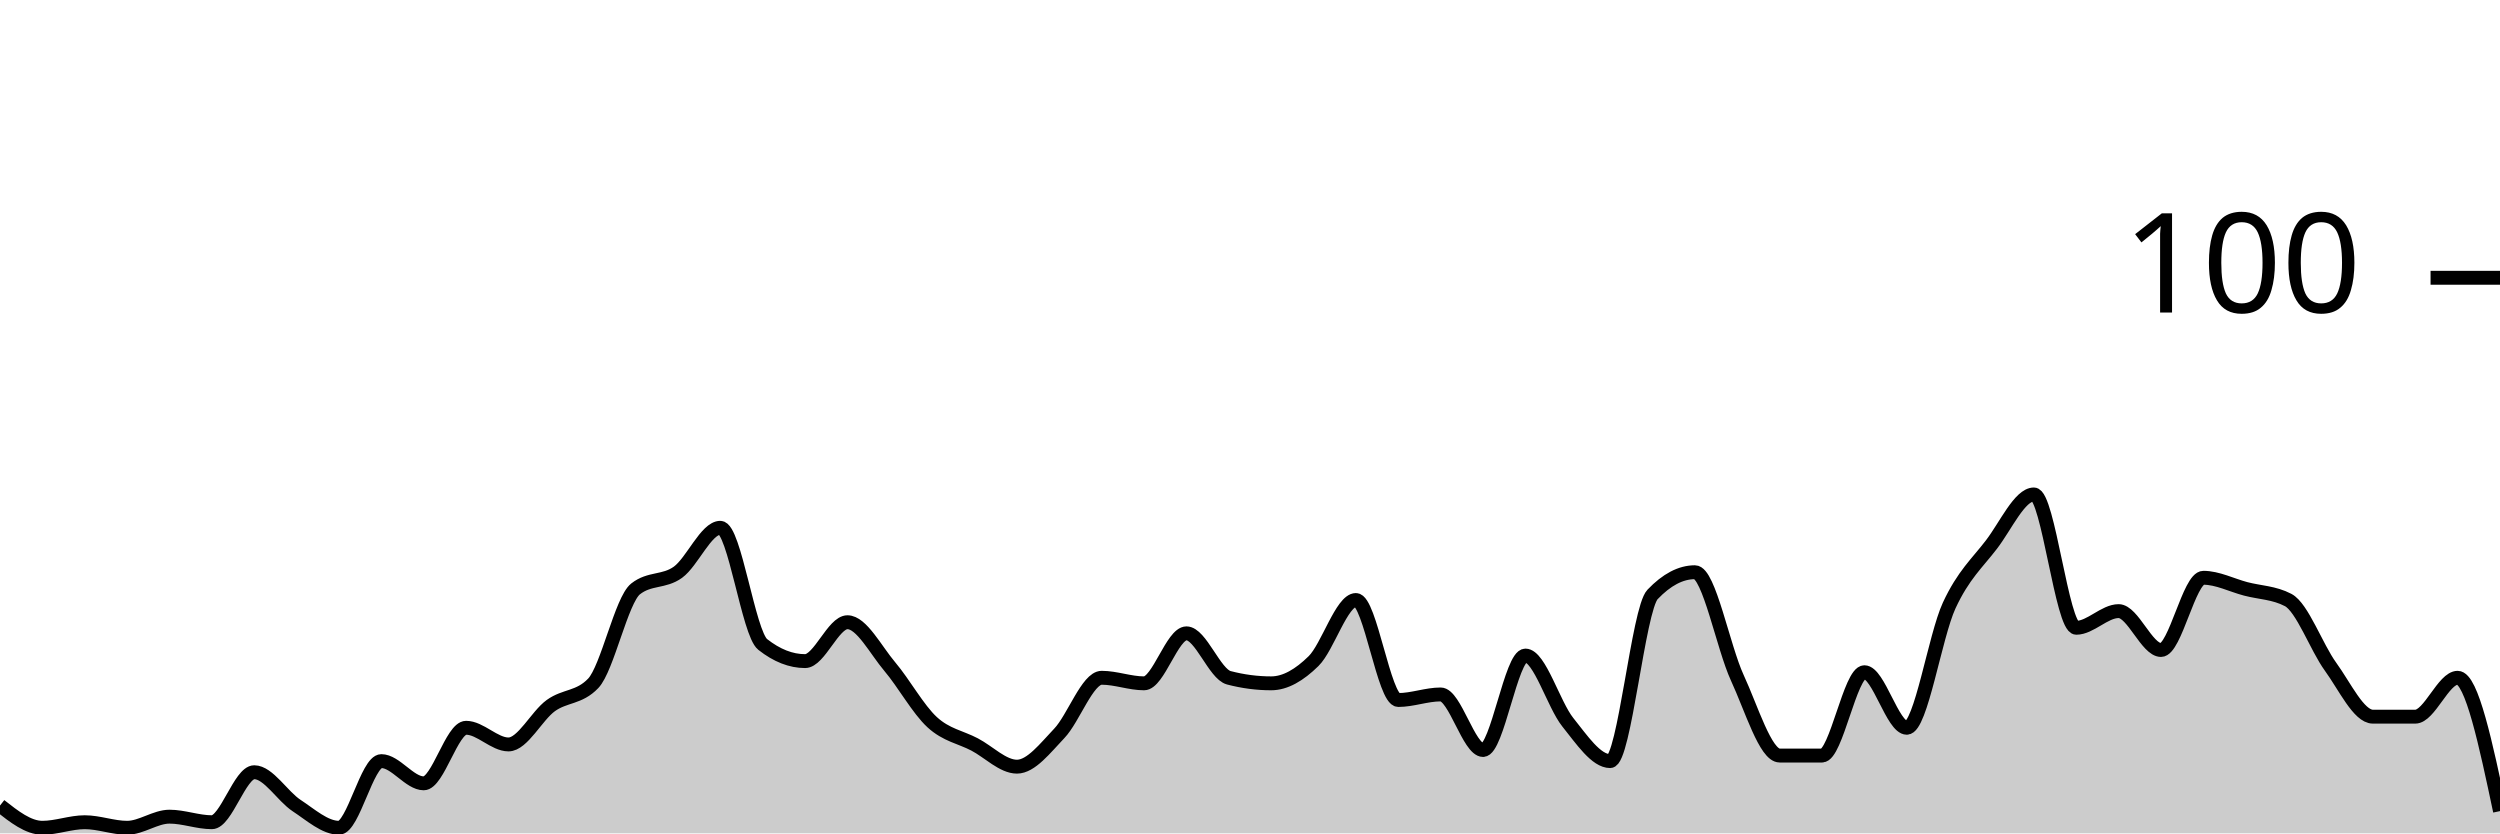
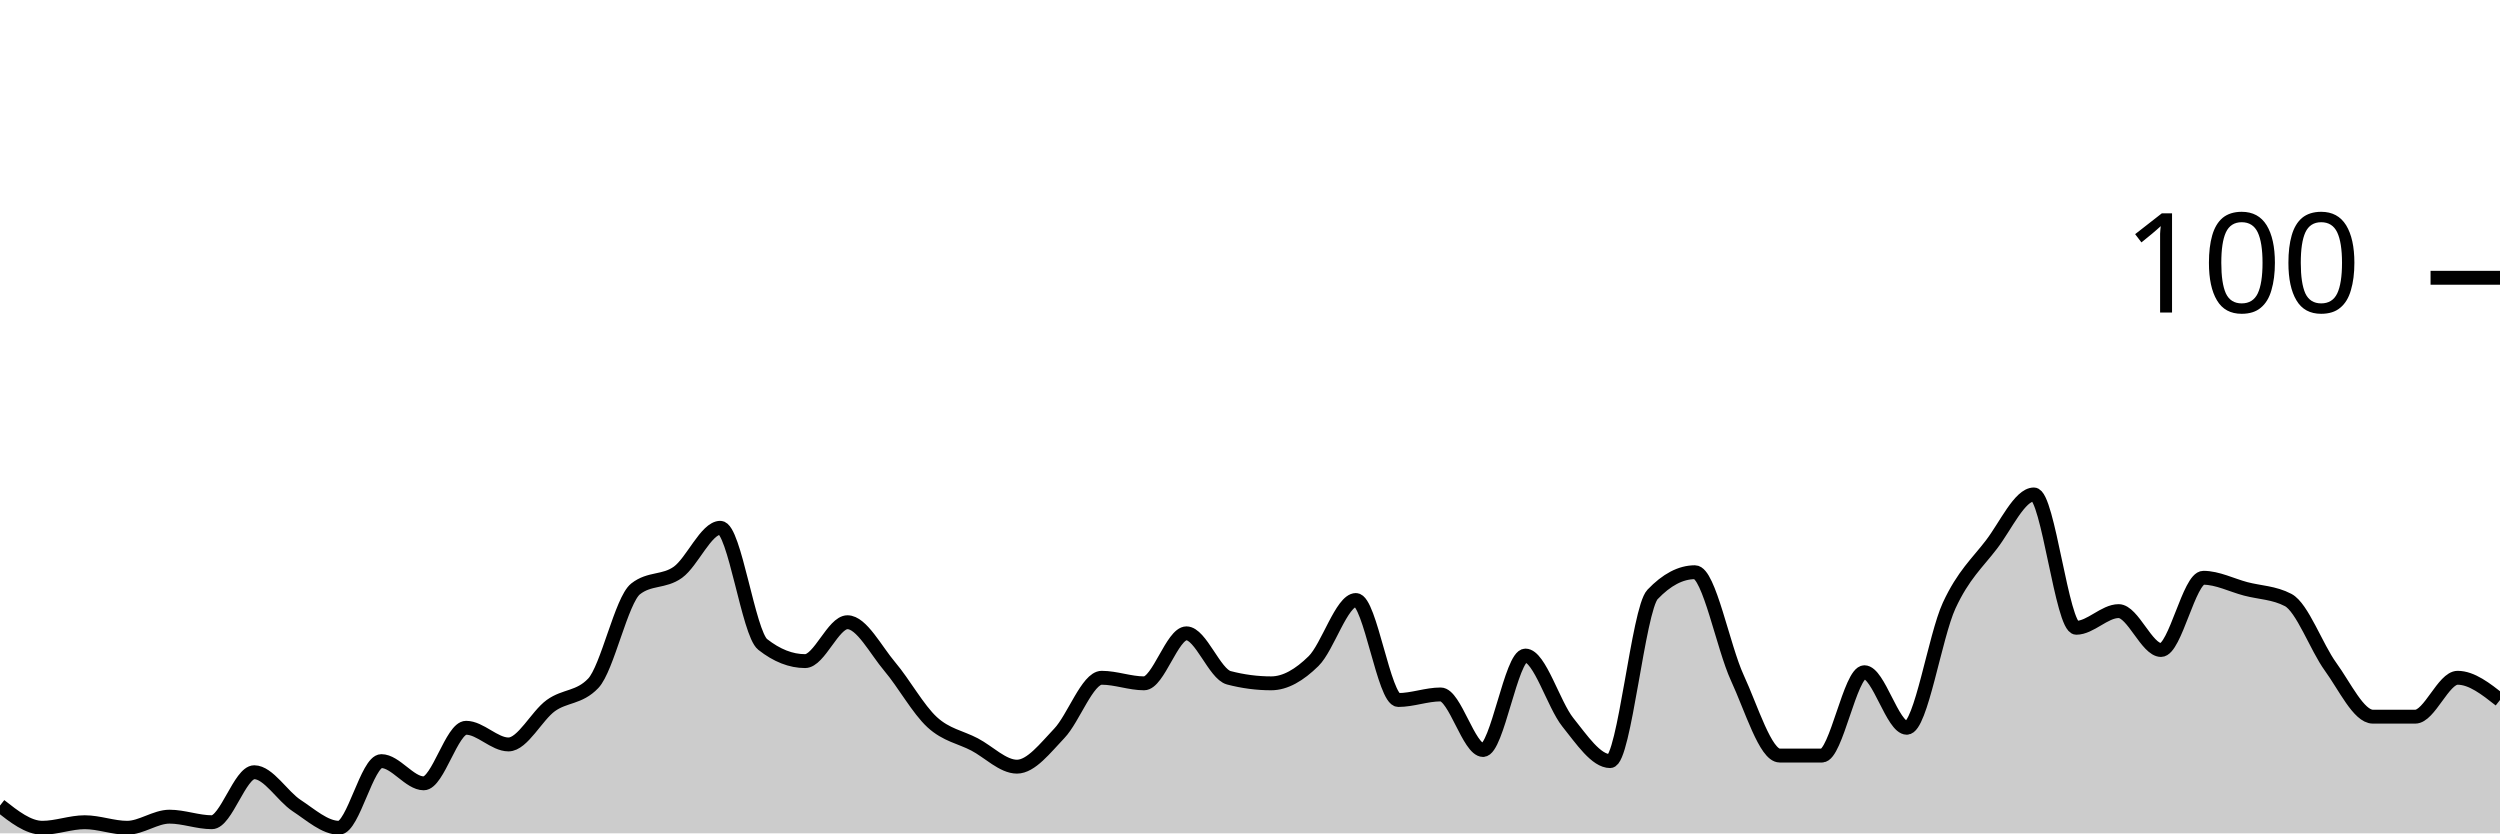
<svg xmlns="http://www.w3.org/2000/svg" viewBox="0 0 180 60">
  <g transform="translate(0,20)">
-     <path class="area" fill="rgba(0, 0, 0, 0.2)" d="M0,38C1.017,38.8,2.034,39.6,3.051,39.6C4.068,39.6,5.085,39.2,6.102,39.2C7.119,39.2,8.136,39.6,9.153,39.6C10.169,39.6,11.186,38.8,12.203,38.8C13.22,38.8,14.237,39.2,15.254,39.2C16.271,39.2,17.288,35.6,18.305,35.6C19.322,35.6,20.339,37.333,21.356,38C22.373,38.667,23.39,39.6,24.407,39.6C25.424,39.6,26.441,34.8,27.458,34.8C28.475,34.8,29.492,36.4,30.508,36.4C31.525,36.4,32.542,32.4,33.559,32.4C34.576,32.4,35.593,33.6,36.61,33.6C37.627,33.6,38.644,31.533,39.661,30.8C40.678,30.067,41.695,30.267,42.712,29.2C43.729,28.133,44.746,23.2,45.763,22.4C46.78,21.6,47.797,21.933,48.814,21.2C49.831,20.467,50.847,18,51.864,18C52.881,18,53.898,25.6,54.915,26.4C55.932,27.2,56.949,27.6,57.966,27.6C58.983,27.6,60,24.8,61.017,24.8C62.034,24.8,63.051,26.8,64.068,28C65.085,29.2,66.102,31.067,67.119,32C68.136,32.933,69.153,33.067,70.169,33.6C71.186,34.133,72.203,35.2,73.22,35.2C74.237,35.2,75.254,33.867,76.271,32.8C77.288,31.733,78.305,28.8,79.322,28.8C80.339,28.8,81.356,29.2,82.373,29.2C83.39,29.2,84.407,25.6,85.424,25.6C86.441,25.6,87.458,28.533,88.475,28.8C89.492,29.067,90.508,29.2,91.525,29.2C92.542,29.2,93.559,28.6,94.576,27.6C95.593,26.6,96.61,23.2,97.627,23.2C98.644,23.2,99.661,30.4,100.678,30.4C101.695,30.4,102.712,30,103.729,30C104.746,30,105.763,34,106.78,34C107.797,34,108.814,27.2,109.831,27.2C110.847,27.2,111.864,30.733,112.881,32C113.898,33.267,114.915,34.8,115.932,34.8C116.949,34.8,117.966,23.867,118.983,22.8C120,21.733,121.017,21.2,122.034,21.2C123.051,21.2,124.068,26.6,125.085,28.8C126.102,31,127.119,34.4,128.136,34.4C129.153,34.4,130.169,34.4,131.186,34.4C132.203,34.4,133.22,28.4,134.237,28.4C135.254,28.4,136.271,32.4,137.288,32.4C138.305,32.4,139.322,25.8,140.339,23.6C141.356,21.4,142.373,20.533,143.39,19.2C144.407,17.867,145.424,15.6,146.441,15.6C147.458,15.6,148.475,25.2,149.492,25.2C150.508,25.2,151.525,24,152.542,24C153.559,24,154.576,26.8,155.593,26.8C156.61,26.8,157.627,21.6,158.644,21.6C159.661,21.6,160.678,22.133,161.695,22.4C162.712,22.667,163.729,22.667,164.746,23.2C165.763,23.733,166.78,26.6,167.797,28C168.814,29.4,169.831,31.6,170.847,31.6C171.864,31.6,172.881,31.6,173.898,31.6C174.915,31.6,175.932,28.8,176.949,28.8C177.966,28.8,178.983,33.6,180,38.4L180,40C178.983,40,177.966,40,176.949,40C175.932,40,174.915,40,173.898,40C172.881,40,171.864,40,170.847,40C169.831,40,168.814,40,167.797,40C166.78,40,165.763,40,164.746,40C163.729,40,162.712,40,161.695,40C160.678,40,159.661,40,158.644,40C157.627,40,156.61,40,155.593,40C154.576,40,153.559,40,152.542,40C151.525,40,150.508,40,149.492,40C148.475,40,147.458,40,146.441,40C145.424,40,144.407,40,143.39,40C142.373,40,141.356,40,140.339,40C139.322,40,138.305,40,137.288,40C136.271,40,135.254,40,134.237,40C133.22,40,132.203,40,131.186,40C130.169,40,129.153,40,128.136,40C127.119,40,126.102,40,125.085,40C124.068,40,123.051,40,122.034,40C121.017,40,120,40,118.983,40C117.966,40,116.949,40,115.932,40C114.915,40,113.898,40,112.881,40C111.864,40,110.847,40,109.831,40C108.814,40,107.797,40,106.78,40C105.763,40,104.746,40,103.729,40C102.712,40,101.695,40,100.678,40C99.661,40,98.644,40,97.627,40C96.61,40,95.593,40,94.576,40C93.559,40,92.542,40,91.525,40C90.508,40,89.492,40,88.475,40C87.458,40,86.441,40,85.424,40C84.407,40,83.39,40,82.373,40C81.356,40,80.339,40,79.322,40C78.305,40,77.288,40,76.271,40C75.254,40,74.237,40,73.22,40C72.203,40,71.186,40,70.169,40C69.153,40,68.136,40,67.119,40C66.102,40,65.085,40,64.068,40C63.051,40,62.034,40,61.017,40C60,40,58.983,40,57.966,40C56.949,40,55.932,40,54.915,40C53.898,40,52.881,40,51.864,40C50.847,40,49.831,40,48.814,40C47.797,40,46.78,40,45.763,40C44.746,40,43.729,40,42.712,40C41.695,40,40.678,40,39.661,40C38.644,40,37.627,40,36.61,40C35.593,40,34.576,40,33.559,40C32.542,40,31.525,40,30.508,40C29.492,40,28.475,40,27.458,40C26.441,40,25.424,40,24.407,40C23.39,40,22.373,40,21.356,40C20.339,40,19.322,40,18.305,40C17.288,40,16.271,40,15.254,40C14.237,40,13.22,40,12.203,40C11.186,40,10.169,40,9.153,40C8.136,40,7.119,40,6.102,40C5.085,40,4.068,40,3.051,40C2.034,40,1.017,40,0,40Z" />
-     <path class="line" stroke="black" fill="none" d="M0,38C1.017,38.8,2.034,39.6,3.051,39.6C4.068,39.6,5.085,39.2,6.102,39.2C7.119,39.2,8.136,39.6,9.153,39.6C10.169,39.6,11.186,38.8,12.203,38.8C13.22,38.8,14.237,39.2,15.254,39.2C16.271,39.2,17.288,35.6,18.305,35.6C19.322,35.6,20.339,37.333,21.356,38C22.373,38.667,23.39,39.6,24.407,39.6C25.424,39.6,26.441,34.8,27.458,34.8C28.475,34.8,29.492,36.4,30.508,36.4C31.525,36.4,32.542,32.4,33.559,32.4C34.576,32.4,35.593,33.6,36.61,33.6C37.627,33.6,38.644,31.533,39.661,30.8C40.678,30.067,41.695,30.267,42.712,29.2C43.729,28.133,44.746,23.2,45.763,22.4C46.78,21.6,47.797,21.933,48.814,21.2C49.831,20.467,50.847,18,51.864,18C52.881,18,53.898,25.6,54.915,26.4C55.932,27.2,56.949,27.6,57.966,27.6C58.983,27.6,60,24.8,61.017,24.8C62.034,24.8,63.051,26.8,64.068,28C65.085,29.2,66.102,31.067,67.119,32C68.136,32.933,69.153,33.067,70.169,33.6C71.186,34.133,72.203,35.2,73.22,35.2C74.237,35.2,75.254,33.867,76.271,32.8C77.288,31.733,78.305,28.8,79.322,28.8C80.339,28.8,81.356,29.2,82.373,29.2C83.39,29.2,84.407,25.6,85.424,25.6C86.441,25.6,87.458,28.533,88.475,28.8C89.492,29.067,90.508,29.2,91.525,29.2C92.542,29.2,93.559,28.6,94.576,27.6C95.593,26.6,96.61,23.2,97.627,23.2C98.644,23.2,99.661,30.4,100.678,30.4C101.695,30.4,102.712,30,103.729,30C104.746,30,105.763,34,106.78,34C107.797,34,108.814,27.2,109.831,27.2C110.847,27.2,111.864,30.733,112.881,32C113.898,33.267,114.915,34.8,115.932,34.8C116.949,34.8,117.966,23.867,118.983,22.8C120,21.733,121.017,21.2,122.034,21.2C123.051,21.2,124.068,26.6,125.085,28.8C126.102,31,127.119,34.4,128.136,34.4C129.153,34.4,130.169,34.4,131.186,34.4C132.203,34.4,133.22,28.4,134.237,28.4C135.254,28.4,136.271,32.4,137.288,32.4C138.305,32.4,139.322,25.8,140.339,23.6C141.356,21.4,142.373,20.533,143.39,19.2C144.407,17.867,145.424,15.6,146.441,15.6C147.458,15.6,148.475,25.2,149.492,25.2C150.508,25.2,151.525,24,152.542,24C153.559,24,154.576,26.8,155.593,26.8C156.61,26.8,157.627,21.6,158.644,21.6C159.661,21.6,160.678,22.133,161.695,22.4C162.712,22.667,163.729,22.667,164.746,23.2C165.763,23.733,166.78,26.6,167.797,28C168.814,29.4,169.831,31.6,170.847,31.6C171.864,31.6,172.881,31.6,173.898,31.6C174.915,31.6,175.932,28.8,176.949,28.8C177.966,28.8,178.983,33.6,180,38.4" />
+     <path class="area" fill="rgba(0, 0, 0, 0.2)" d="M0,38C1.017,38.8,2.034,39.6,3.051,39.6C4.068,39.6,5.085,39.2,6.102,39.2C7.119,39.2,8.136,39.6,9.153,39.6C10.169,39.6,11.186,38.8,12.203,38.8C13.22,38.8,14.237,39.2,15.254,39.2C16.271,39.2,17.288,35.6,18.305,35.6C19.322,35.6,20.339,37.333,21.356,38C22.373,38.667,23.39,39.6,24.407,39.6C25.424,39.6,26.441,34.8,27.458,34.8C28.475,34.8,29.492,36.4,30.508,36.4C31.525,36.4,32.542,32.4,33.559,32.4C34.576,32.4,35.593,33.6,36.61,33.6C37.627,33.6,38.644,31.533,39.661,30.8C40.678,30.067,41.695,30.267,42.712,29.2C43.729,28.133,44.746,23.2,45.763,22.4C46.78,21.6,47.797,21.933,48.814,21.2C49.831,20.467,50.847,18,51.864,18C52.881,18,53.898,25.6,54.915,26.4C55.932,27.2,56.949,27.6,57.966,27.6C58.983,27.6,60,24.8,61.017,24.8C62.034,24.8,63.051,26.8,64.068,28C65.085,29.2,66.102,31.067,67.119,32C68.136,32.933,69.153,33.067,70.169,33.6C71.186,34.133,72.203,35.2,73.22,35.2C74.237,35.2,75.254,33.867,76.271,32.8C77.288,31.733,78.305,28.8,79.322,28.8C80.339,28.8,81.356,29.2,82.373,29.2C83.39,29.2,84.407,25.6,85.424,25.6C86.441,25.6,87.458,28.533,88.475,28.8C89.492,29.067,90.508,29.2,91.525,29.2C92.542,29.2,93.559,28.6,94.576,27.6C95.593,26.6,96.61,23.2,97.627,23.2C98.644,23.2,99.661,30.4,100.678,30.4C101.695,30.4,102.712,30,103.729,30C104.746,30,105.763,34,106.78,34C107.797,34,108.814,27.2,109.831,27.2C110.847,27.2,111.864,30.733,112.881,32C113.898,33.267,114.915,34.8,115.932,34.8C116.949,34.8,117.966,23.867,118.983,22.8C120,21.733,121.017,21.2,122.034,21.2C123.051,21.2,124.068,26.6,125.085,28.8C126.102,31,127.119,34.4,128.136,34.4C129.153,34.4,130.169,34.4,131.186,34.4C132.203,34.4,133.22,28.4,134.237,28.4C135.254,28.4,136.271,32.4,137.288,32.4C138.305,32.4,139.322,25.8,140.339,23.6C141.356,21.4,142.373,20.533,143.39,19.2C144.407,17.867,145.424,15.6,146.441,15.6C147.458,15.6,148.475,25.2,149.492,25.2C150.508,25.2,151.525,24,152.542,24C153.559,24,154.576,26.8,155.593,26.8C156.61,26.8,157.627,21.6,158.644,21.6C159.661,21.6,160.678,22.133,161.695,22.4C162.712,22.667,163.729,22.667,164.746,23.2C165.763,23.733,166.78,26.6,167.797,28C168.814,29.4,169.831,31.6,170.847,31.6C171.864,31.6,172.881,31.6,173.898,31.6C174.915,31.6,175.932,28.8,176.949,28.8C177.966,28.8,178.983,29.6,180,30.4L180,40C178.983,40,177.966,40,176.949,40C175.932,40,174.915,40,173.898,40C172.881,40,171.864,40,170.847,40C169.831,40,168.814,40,167.797,40C166.78,40,165.763,40,164.746,40C163.729,40,162.712,40,161.695,40C160.678,40,159.661,40,158.644,40C157.627,40,156.61,40,155.593,40C154.576,40,153.559,40,152.542,40C151.525,40,150.508,40,149.492,40C148.475,40,147.458,40,146.441,40C145.424,40,144.407,40,143.39,40C142.373,40,141.356,40,140.339,40C139.322,40,138.305,40,137.288,40C136.271,40,135.254,40,134.237,40C133.22,40,132.203,40,131.186,40C130.169,40,129.153,40,128.136,40C127.119,40,126.102,40,125.085,40C124.068,40,123.051,40,122.034,40C121.017,40,120,40,118.983,40C117.966,40,116.949,40,115.932,40C114.915,40,113.898,40,112.881,40C111.864,40,110.847,40,109.831,40C108.814,40,107.797,40,106.78,40C105.763,40,104.746,40,103.729,40C102.712,40,101.695,40,100.678,40C99.661,40,98.644,40,97.627,40C96.61,40,95.593,40,94.576,40C93.559,40,92.542,40,91.525,40C90.508,40,89.492,40,88.475,40C87.458,40,86.441,40,85.424,40C84.407,40,83.39,40,82.373,40C81.356,40,80.339,40,79.322,40C78.305,40,77.288,40,76.271,40C75.254,40,74.237,40,73.22,40C72.203,40,71.186,40,70.169,40C69.153,40,68.136,40,67.119,40C66.102,40,65.085,40,64.068,40C63.051,40,62.034,40,61.017,40C60,40,58.983,40,57.966,40C56.949,40,55.932,40,54.915,40C53.898,40,52.881,40,51.864,40C50.847,40,49.831,40,48.814,40C47.797,40,46.78,40,45.763,40C44.746,40,43.729,40,42.712,40C41.695,40,40.678,40,39.661,40C38.644,40,37.627,40,36.61,40C35.593,40,34.576,40,33.559,40C32.542,40,31.525,40,30.508,40C29.492,40,28.475,40,27.458,40C26.441,40,25.424,40,24.407,40C23.39,40,22.373,40,21.356,40C20.339,40,19.322,40,18.305,40C17.288,40,16.271,40,15.254,40C14.237,40,13.22,40,12.203,40C11.186,40,10.169,40,9.153,40C8.136,40,7.119,40,6.102,40C5.085,40,4.068,40,3.051,40C2.034,40,1.017,40,0,40Z" />
+     <path class="line" stroke="black" fill="none" d="M0,38C1.017,38.8,2.034,39.6,3.051,39.6C4.068,39.6,5.085,39.2,6.102,39.2C7.119,39.2,8.136,39.6,9.153,39.6C10.169,39.6,11.186,38.8,12.203,38.8C13.22,38.8,14.237,39.2,15.254,39.2C16.271,39.2,17.288,35.6,18.305,35.6C19.322,35.6,20.339,37.333,21.356,38C22.373,38.667,23.39,39.6,24.407,39.6C25.424,39.6,26.441,34.8,27.458,34.8C28.475,34.8,29.492,36.4,30.508,36.4C31.525,36.4,32.542,32.4,33.559,32.4C34.576,32.4,35.593,33.6,36.61,33.6C37.627,33.6,38.644,31.533,39.661,30.8C40.678,30.067,41.695,30.267,42.712,29.2C43.729,28.133,44.746,23.2,45.763,22.4C46.78,21.6,47.797,21.933,48.814,21.2C49.831,20.467,50.847,18,51.864,18C52.881,18,53.898,25.6,54.915,26.4C55.932,27.2,56.949,27.6,57.966,27.6C58.983,27.6,60,24.8,61.017,24.8C62.034,24.8,63.051,26.8,64.068,28C65.085,29.2,66.102,31.067,67.119,32C68.136,32.933,69.153,33.067,70.169,33.6C71.186,34.133,72.203,35.2,73.22,35.2C74.237,35.2,75.254,33.867,76.271,32.8C77.288,31.733,78.305,28.8,79.322,28.8C80.339,28.8,81.356,29.2,82.373,29.2C83.39,29.2,84.407,25.6,85.424,25.6C86.441,25.6,87.458,28.533,88.475,28.8C89.492,29.067,90.508,29.2,91.525,29.2C92.542,29.2,93.559,28.6,94.576,27.6C95.593,26.6,96.61,23.2,97.627,23.2C98.644,23.2,99.661,30.4,100.678,30.4C101.695,30.4,102.712,30,103.729,30C104.746,30,105.763,34,106.78,34C107.797,34,108.814,27.2,109.831,27.2C110.847,27.2,111.864,30.733,112.881,32C113.898,33.267,114.915,34.8,115.932,34.8C116.949,34.8,117.966,23.867,118.983,22.8C120,21.733,121.017,21.2,122.034,21.2C123.051,21.2,124.068,26.6,125.085,28.8C126.102,31,127.119,34.4,128.136,34.4C129.153,34.4,130.169,34.4,131.186,34.4C132.203,34.4,133.22,28.4,134.237,28.4C135.254,28.4,136.271,32.4,137.288,32.4C138.305,32.4,139.322,25.8,140.339,23.6C141.356,21.4,142.373,20.533,143.39,19.2C144.407,17.867,145.424,15.6,146.441,15.6C147.458,15.6,148.475,25.2,149.492,25.2C150.508,25.2,151.525,24,152.542,24C153.559,24,154.576,26.8,155.593,26.8C156.61,26.8,157.627,21.6,158.644,21.6C159.661,21.6,160.678,22.133,161.695,22.4C162.712,22.667,163.729,22.667,164.746,23.2C165.763,23.733,166.78,26.6,167.797,28C168.814,29.4,169.831,31.6,170.847,31.6C171.864,31.6,172.881,31.6,173.898,31.6C174.915,31.6,175.932,28.8,176.949,28.8C177.966,28.8,178.983,29.6,180,30.4" />
    <path class="axis-ceiling" stroke-width="1" stroke="black" fill="none" d="M175,0L180,0" />
    <text class="axis-ceiling-label" font-family="sans-serif" text-anchor="end" font-size="10px" x="170" y="2.5">100</text>
  </g>
</svg>
